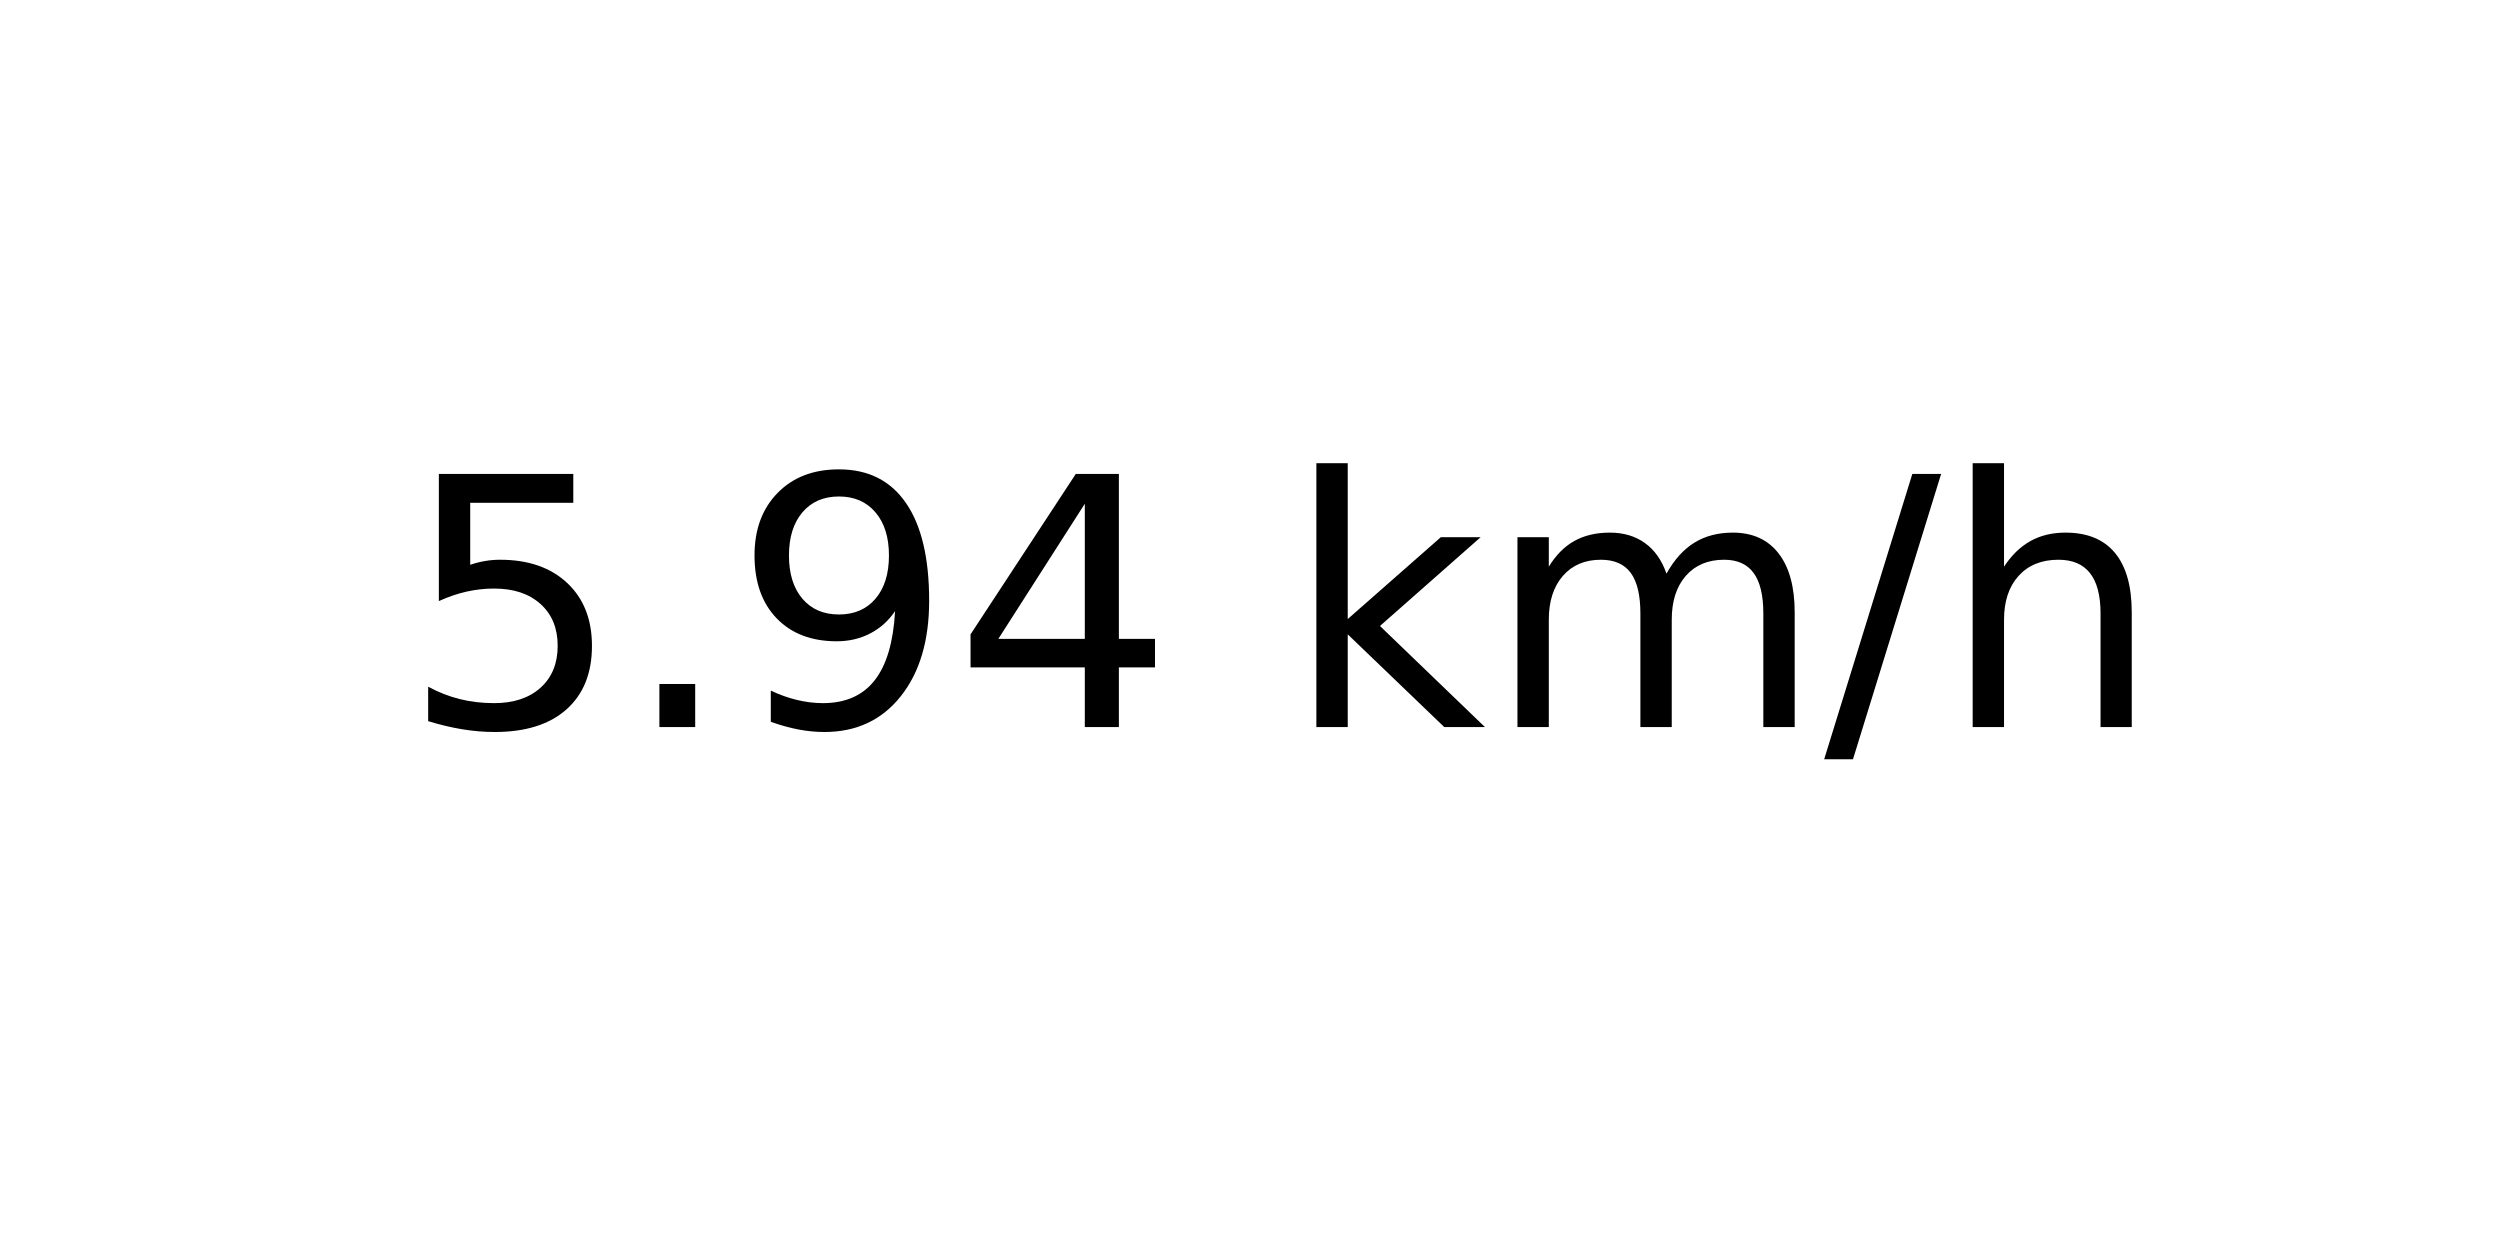
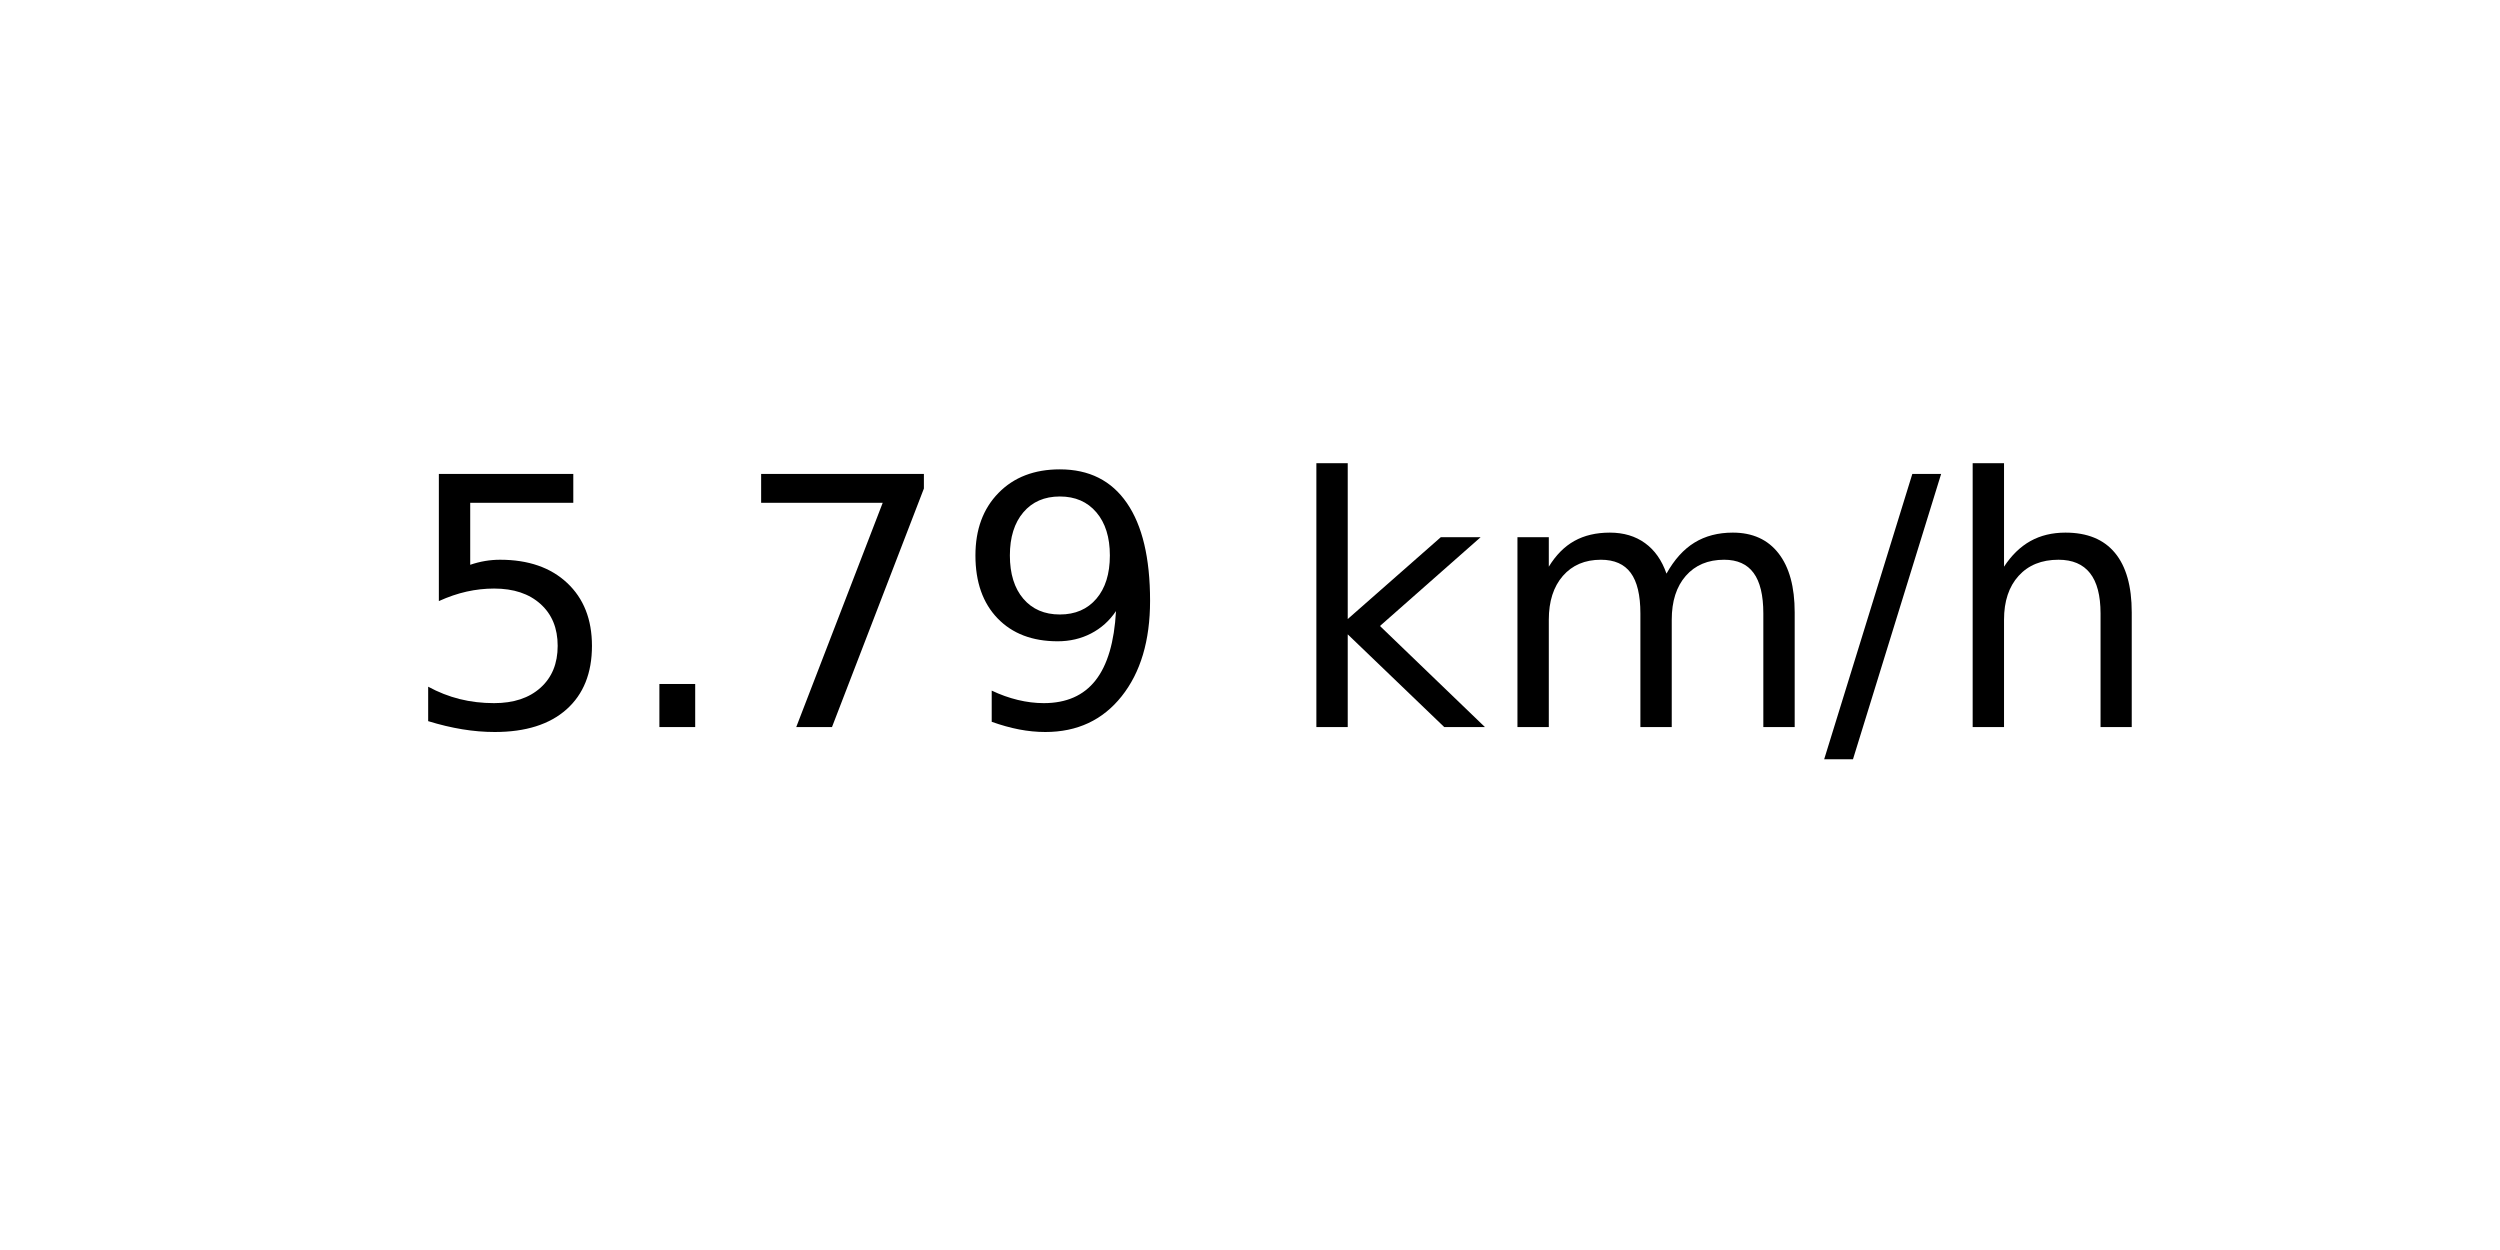
<svg xmlns="http://www.w3.org/2000/svg" xmlns:xlink="http://www.w3.org/1999/xlink" width="72pt" height="36pt" viewBox="0 0 72 36" version="1.1">
  <defs>
    <style type="text/css">*{stroke-linejoin: round; stroke-linecap: butt}</style>
  </defs>
  <g id="figure_1">
    <g id="axes_1">
      <g id="text_1">
        <g transform="translate(11.55937 20.93937) scale(0.1 -0.1)">
          <defs>
            <path id="DejaVuSans-35" d="M 691 4666  L 3169 4666  L 3169 4134  L 1269 4134  L 1269 2991  Q 1406 3038 1543 3061  Q 1681 3084 1819 3084  Q 2600 3084 3056 2656  Q 3513 2228 3513 1497  Q 3513 744 3044 326  Q 2575 -91 1722 -91  Q 1428 -91 1123 -41  Q 819 9 494 109  L 494 744  Q 775 591 1075 516  Q 1375 441 1709 441  Q 2250 441 2565 725  Q 2881 1009 2881 1497  Q 2881 1984 2565 2268  Q 2250 2553 1709 2553  Q 1456 2553 1204 2497  Q 953 2441 691 2322  L 691 4666  z " transform="scale(0.015625)" />
            <path id="DejaVuSans-2e" d="M 684 794  L 1344 794  L 1344 0  L 684 0  L 684 794  z " transform="scale(0.015625)" />
+             <path id="DejaVuSans-37" d="M 525 4666  L 3525 4666  L 3525 4397  L 1831 0  L 1172 0  L 2766 4134  L 525 4134  L 525 4666  z " transform="scale(0.015625)" />
            <path id="DejaVuSans-39" d="M 703 97  L 703 672  Q 941 559 1184 500  Q 1428 441 1663 441  Q 2288 441 2617 861  Q 2947 1281 2994 2138  Q 2813 1869 2534 1725  Q 2256 1581 1919 1581  Q 1219 1581 811 2004  Q 403 2428 403 3163  Q 403 3881 828 4315  Q 1253 4750 1959 4750  Q 2769 4750 3195 4129  Q 3622 3509 3622 2328  Q 3622 1225 3098 567  Q 2575 -91 1691 -91  Q 1453 -91 1209 -44  Q 966 3 703 97  z M 1959 2075  Q 2384 2075 2632 2365  Q 2881 2656 2881 3163  Q 2881 3666 2632 3958  Q 2384 4250 1959 4250  Q 1534 4250 1286 3958  Q 1038 3666 1038 3163  Q 1038 2656 1286 2365  Q 1534 2075 1959 2075  z " transform="scale(0.015625)" />
-             <path id="DejaVuSans-34" d="M 2419 4116  L 825 1625  L 2419 1625  L 2419 4116  z M 2253 4666  L 3047 4666  L 3047 1625  L 3713 1625  L 3713 1100  L 3047 1100  L 3047 0  L 2419 0  L 2419 1100  L 313 1100  L 313 1709  L 2253 4666  z " transform="scale(0.015625)" />
            <path id="DejaVuSans-20" transform="scale(0.015625)" />
            <path id="DejaVuSans-6b" d="M 581 4863  L 1159 4863  L 1159 1991  L 2875 3500  L 3609 3500  L 1753 1863  L 3688 0  L 2938 0  L 1159 1709  L 1159 0  L 581 0  L 581 4863  z " transform="scale(0.015625)" />
            <path id="DejaVuSans-6d" d="M 3328 2828  Q 3544 3216 3844 3400  Q 4144 3584 4550 3584  Q 5097 3584 5394 3201  Q 5691 2819 5691 2113  L 5691 0  L 5113 0  L 5113 2094  Q 5113 2597 4934 2840  Q 4756 3084 4391 3084  Q 3944 3084 3684 2787  Q 3425 2491 3425 1978  L 3425 0  L 2847 0  L 2847 2094  Q 2847 2600 2669 2842  Q 2491 3084 2119 3084  Q 1678 3084 1418 2786  Q 1159 2488 1159 1978  L 1159 0  L 581 0  L 581 3500  L 1159 3500  L 1159 2956  Q 1356 3278 1631 3431  Q 1906 3584 2284 3584  Q 2666 3584 2933 3390  Q 3200 3197 3328 2828  z " transform="scale(0.015625)" />
            <path id="DejaVuSans-2f" d="M 1625 4666  L 2156 4666  L 531 -594  L 0 -594  L 1625 4666  z " transform="scale(0.015625)" />
            <path id="DejaVuSans-68" d="M 3513 2113  L 3513 0  L 2938 0  L 2938 2094  Q 2938 2591 2744 2837  Q 2550 3084 2163 3084  Q 1697 3084 1428 2787  Q 1159 2491 1159 1978  L 1159 0  L 581 0  L 581 4863  L 1159 4863  L 1159 2956  Q 1366 3272 1645 3428  Q 1925 3584 2291 3584  Q 2894 3584 3203 3211  Q 3513 2838 3513 2113  z " transform="scale(0.015625)" />
          </defs>
          <use xlink:href="#DejaVuSans-35" />
          <use xlink:href="#DejaVuSans-2e" x="63.623" />
-           <use xlink:href="#DejaVuSans-39" x="95.41" />
-           <use xlink:href="#DejaVuSans-34" x="159.033" />
+           <use xlink:href="#DejaVuSans-37" x="95.41" />
+           <use xlink:href="#DejaVuSans-39" x="159.033" />
          <use xlink:href="#DejaVuSans-20" x="222.656" />
          <use xlink:href="#DejaVuSans-6b" x="254.443" />
          <use xlink:href="#DejaVuSans-6d" x="312.354" />
          <use xlink:href="#DejaVuSans-2f" x="409.766" />
          <use xlink:href="#DejaVuSans-68" x="443.457" />
        </g>
      </g>
    </g>
  </g>
</svg>
